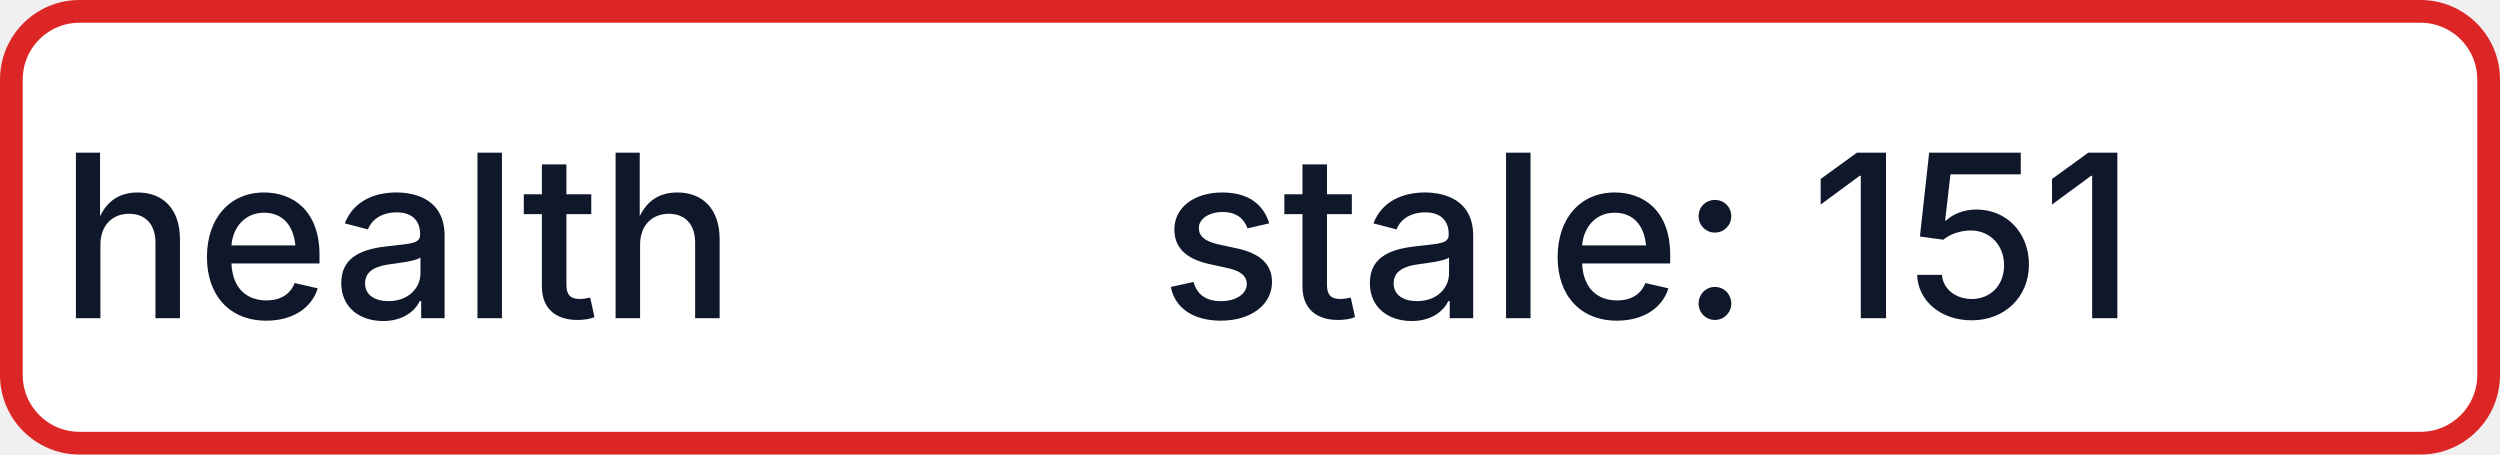
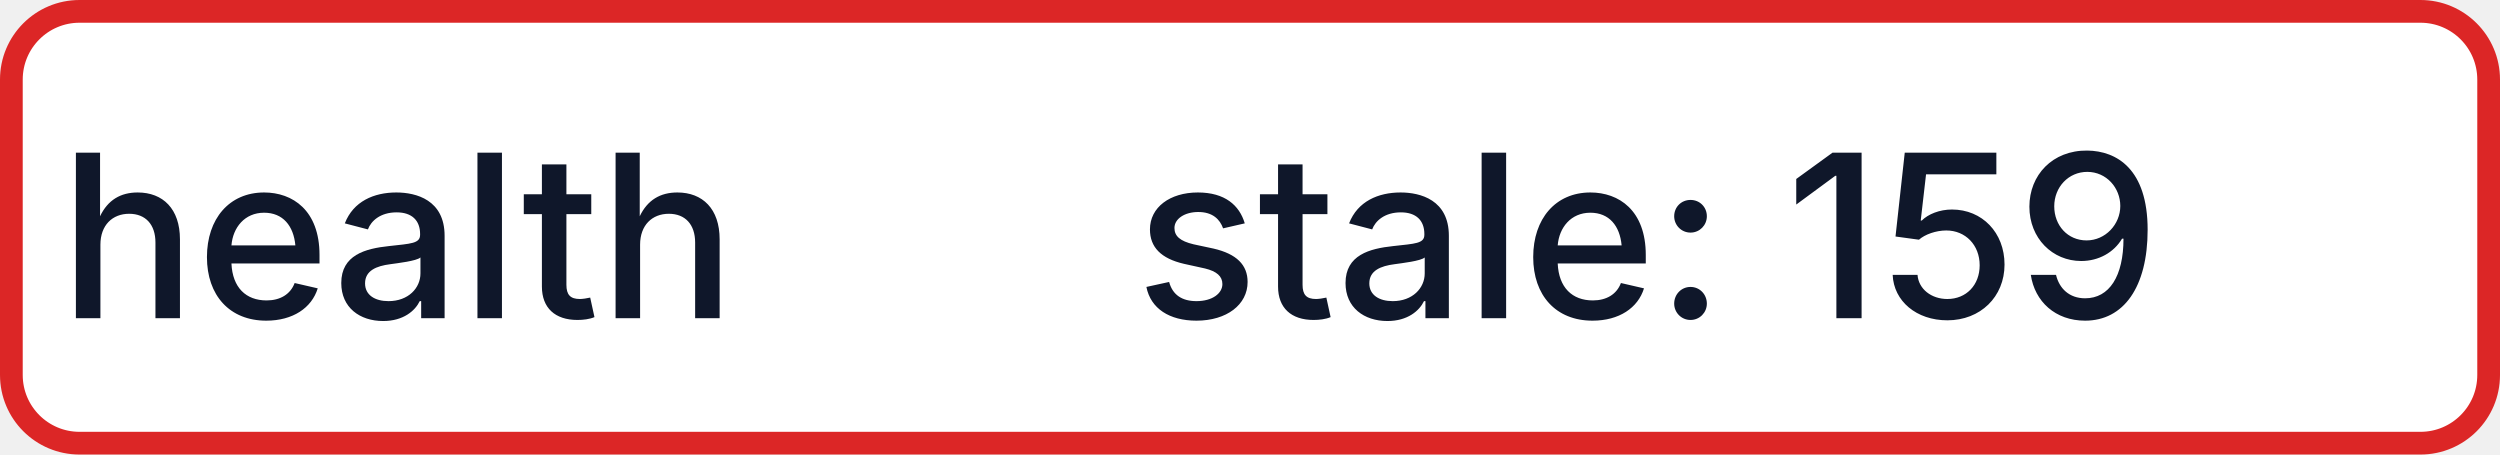
- <svg xmlns="http://www.w3.org/2000/svg" width="110" height="20" role="img" aria-label="health: stale: 151">
+ <svg xmlns="http://www.w3.org/2000/svg" width="110" height="20" role="img" aria-label="health: stale: 159">
  <rect x="0.5" y="0.5" width="109" height="19" rx="3" fill="#FFFFFF" stroke="#DC2626" stroke-width="1" />
  <g fill="#0F172A" text-anchor="middle" font-family="-apple-system,BlinkMacSystemFont,Segoe UI,sans-serif" font-size="10" font-weight="500">
    <text x="17.5" y="14">health</text>
-     <text x="72.5" y="14" textLength="68" lengthAdjust="spacingAndGlyphs">stale: 151</text>
+     <text x="72.5" y="14" textLength="68" lengthAdjust="spacingAndGlyphs">stale: 159</text>
  </g>
</svg>
